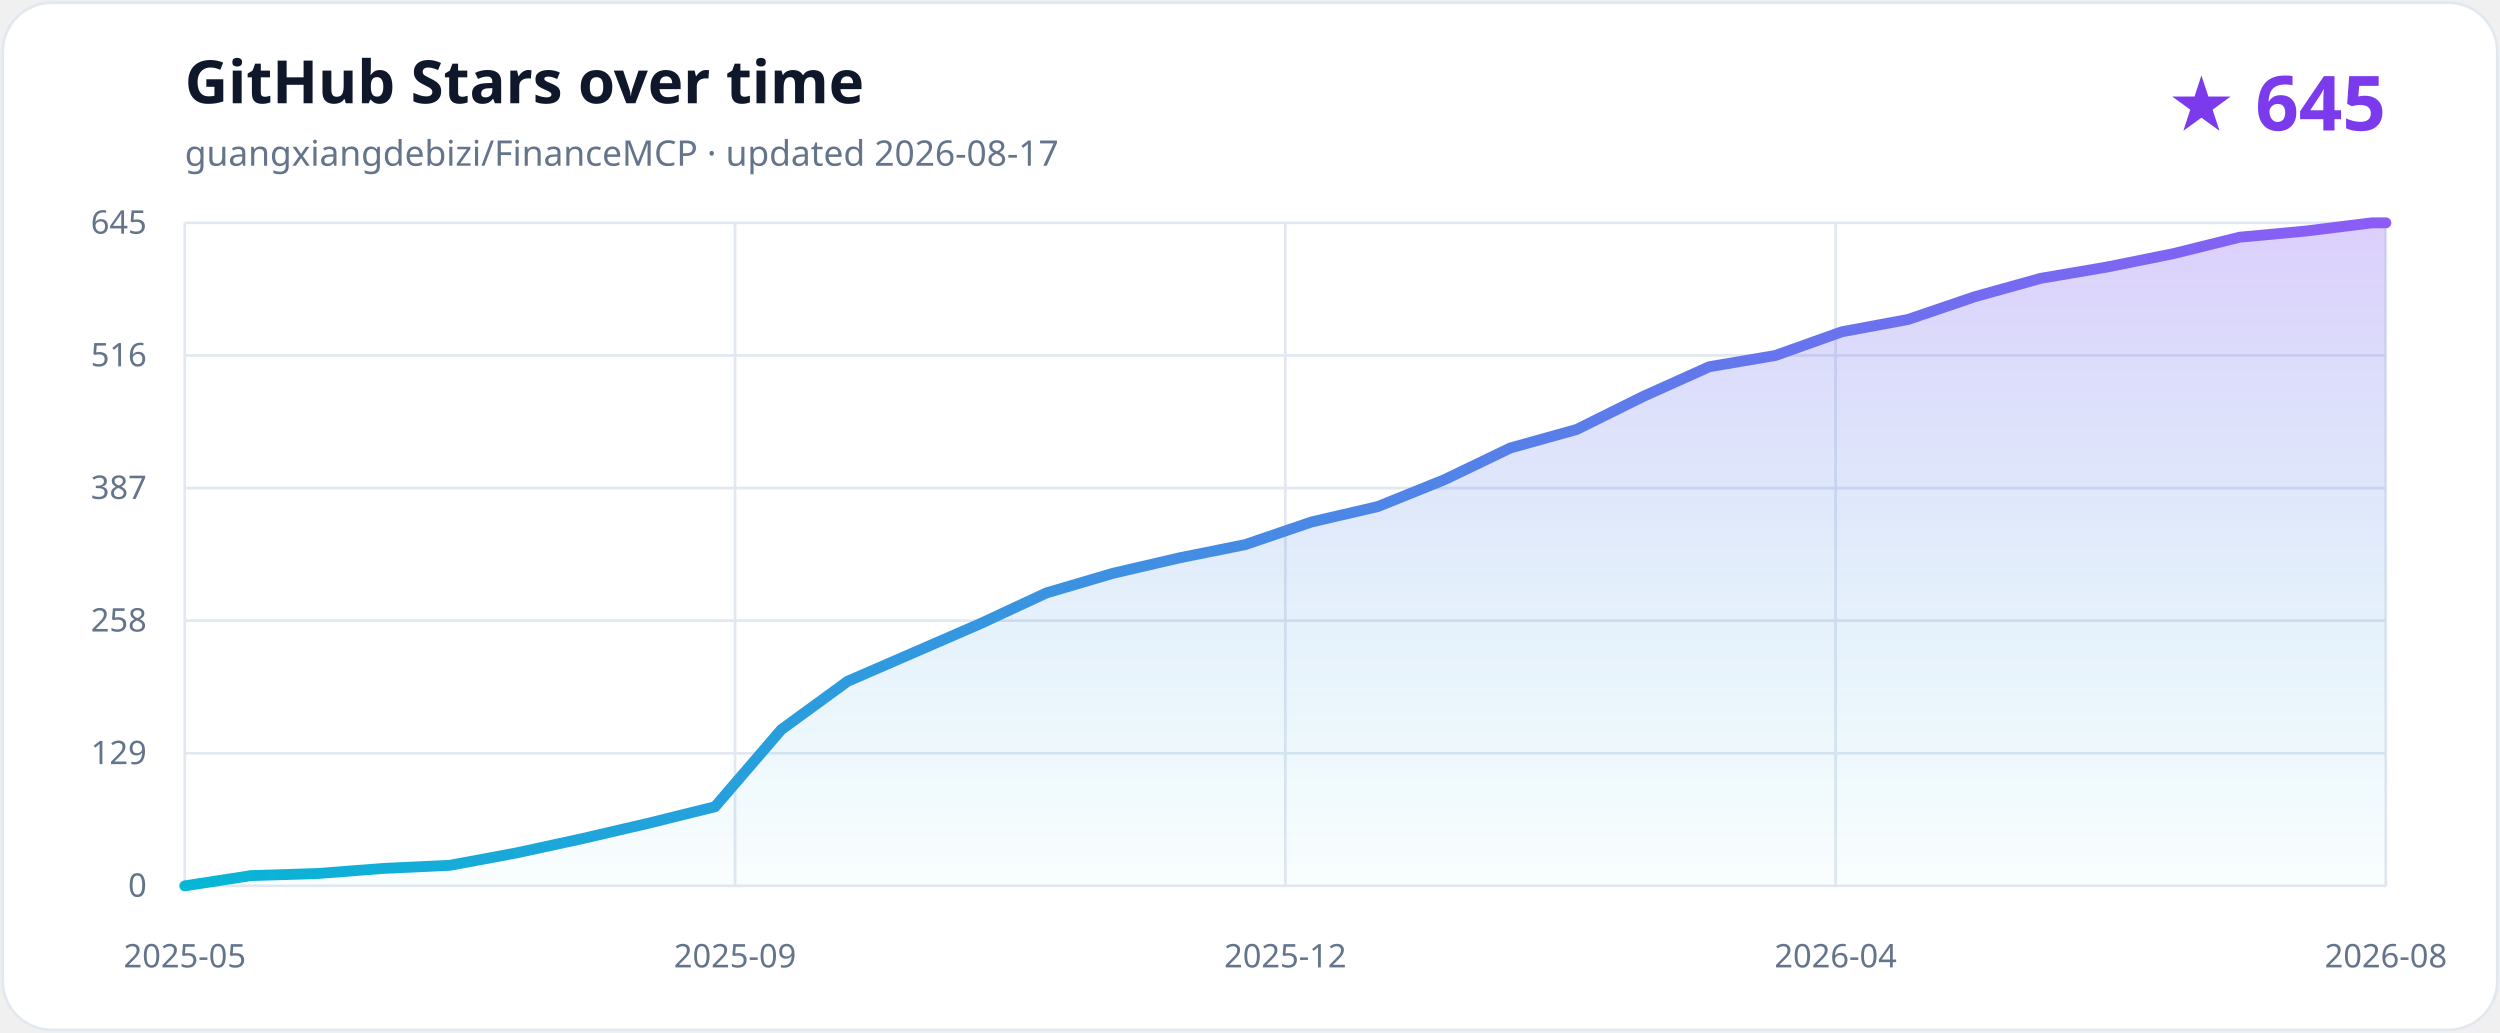
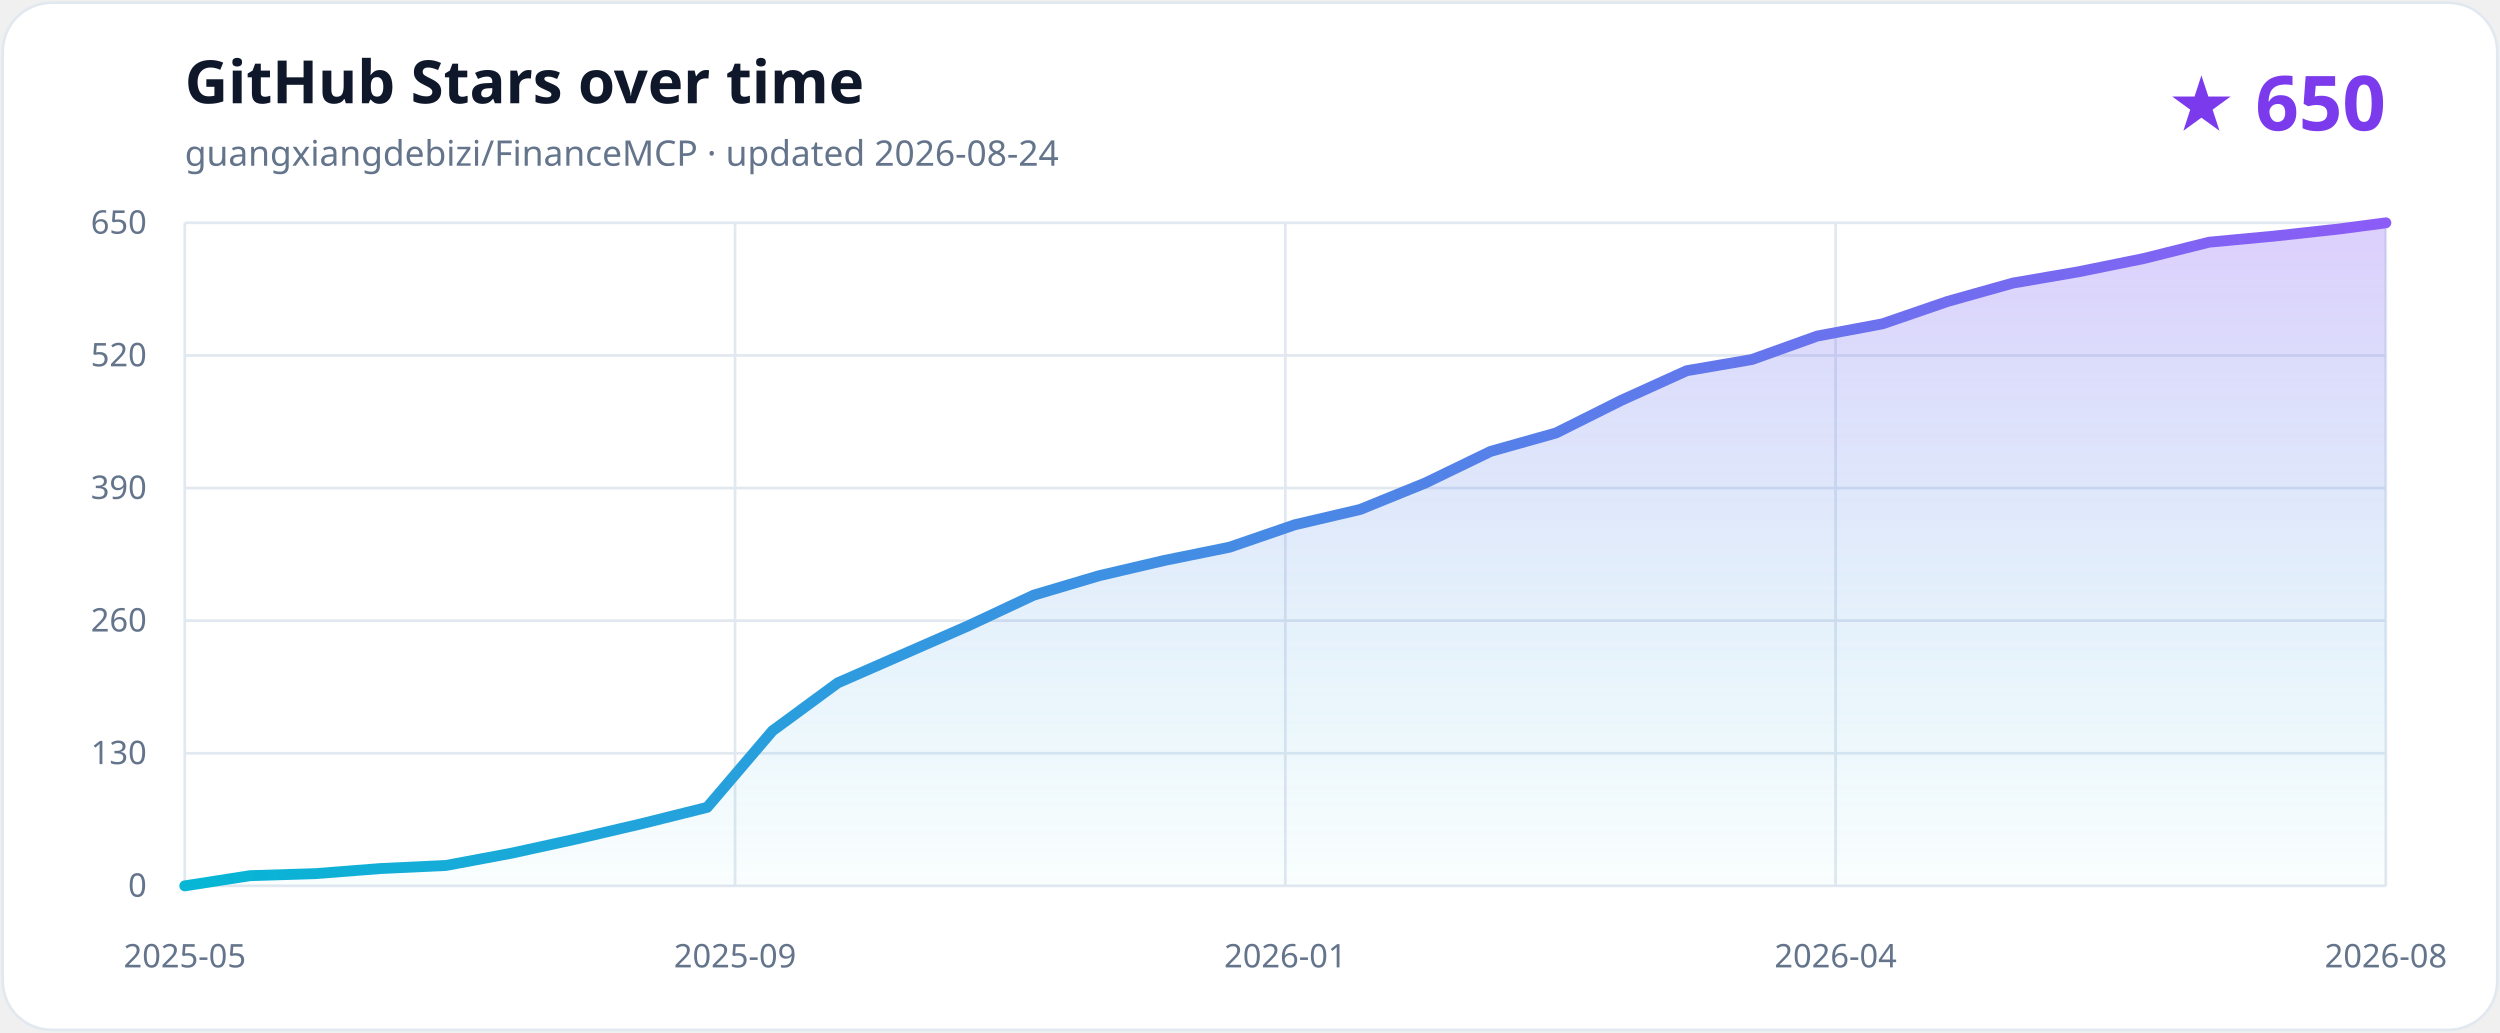
<svg xmlns="http://www.w3.org/2000/svg" role="img" aria-labelledby="title description" viewBox="0 0 920 380">
  <defs>
    <linearGradient id="line" x1="0" x2="1">
      <stop stop-color="#06b6d4" />
      <stop offset="1" stop-color="#8b5cf6" />
    </linearGradient>
    <linearGradient id="area" x1="0" y1="0" x2="0" y2="1">
      <stop stop-color="#8b5cf6" stop-opacity=".30" />
      <stop offset="1" stop-color="#06b6d4" stop-opacity=".02" />
    </linearGradient>
  </defs>
  <style>
    .background{fill:#ffffff;stroke:#e2e8f0}.title{fill:#0f172a;font:700 22px ui-sans-serif,system-ui}.subtitle{fill:#64748b;font:13px ui-sans-serif,system-ui}.count{fill:#7c3aed;font:700 28px ui-sans-serif,system-ui}.grid{stroke:#e2e8f0;stroke-width:1}.axis{fill:#64748b;font:12px ui-sans-serif,system-ui}
    @media (prefers-color-scheme:dark){.background{fill:#0f172a;stroke:#334155}.title{fill:#f8fafc}.subtitle,.axis{fill:#94a3b8}.count{fill:#a78bfa}.grid{stroke:#334155}}
  </style>
  <rect class="background" x="1" y="1" width="918" height="378" rx="18" />
  <text class="title" x="68" y="38">GitHub Stars over time</text>
-   <text class="subtitle" x="68" y="61">guangxiangdebizi/FinanceMCP · updated 2026-08-17</text>
-   <text class="count" x="878" y="48" text-anchor="end">★ 645</text>
+   <text class="subtitle" x="68" y="61">guangxiangdebizi/FinanceMCP · updated 2026-08-24</text>
+   <text class="count" x="878" y="48" text-anchor="end">★ 650</text>
  <line class="grid" x1="68" y1="326.00" x2="878" y2="326.00" />
  <text class="axis" x="54" y="330" text-anchor="end">0</text>
  <line class="grid" x1="68" y1="277.20" x2="878" y2="277.20" />
-   <text class="axis" x="54" y="281.2" text-anchor="end">129</text>
+   <text class="axis" x="54" y="281.2" text-anchor="end">130</text>
  <line class="grid" x1="68" y1="228.40" x2="878" y2="228.40" />
-   <text class="axis" x="54" y="232.4" text-anchor="end">258</text>
+   <text class="axis" x="54" y="232.4" text-anchor="end">260</text>
  <line class="grid" x1="68" y1="179.60" x2="878" y2="179.60" />
-   <text class="axis" x="54" y="183.6" text-anchor="end">387</text>
+   <text class="axis" x="54" y="183.6" text-anchor="end">390</text>
  <line class="grid" x1="68" y1="130.80" x2="878" y2="130.80" />
-   <text class="axis" x="54" y="134.8" text-anchor="end">516</text>
+   <text class="axis" x="54" y="134.8" text-anchor="end">520</text>
  <line class="grid" x1="68" y1="82.00" x2="878" y2="82.00" />
-   <text class="axis" x="54" y="86" text-anchor="end">645</text>
+   <text class="axis" x="54" y="86" text-anchor="end">650</text>
  <line class="grid" x1="68.00" y1="82" x2="68.00" y2="326" />
  <text class="axis" x="68.00" y="356" text-anchor="middle">2025-05</text>
  <line class="grid" x1="270.50" y1="82" x2="270.50" y2="326" />
  <text class="axis" x="270.50" y="356" text-anchor="middle">2025-09</text>
  <line class="grid" x1="473.00" y1="82" x2="473.00" y2="326" />
-   <text class="axis" x="473.00" y="356" text-anchor="middle">2025-12</text>
+   <text class="axis" x="473.00" y="356" text-anchor="middle">2026-01</text>
  <line class="grid" x1="675.50" y1="82" x2="675.50" y2="326" />
  <text class="axis" x="675.50" y="356" text-anchor="middle">2026-04</text>
  <line class="grid" x1="878.00" y1="82" x2="878.00" y2="326" />
  <text class="axis" x="878.00" y="356" text-anchor="middle">2026-08</text>
-   <path d="M 68.00 326.00 L 92.39 322.22 L 116.78 321.46 L 141.17 319.57 L 165.57 318.43 L 189.96 313.89 L 214.35 308.60 L 238.74 302.92 L 263.13 296.87 L 287.52 268.50 L 311.91 250.72 L 336.30 240.13 L 360.70 229.53 L 385.09 218.19 L 409.48 211.00 L 433.87 205.32 L 458.26 200.41 L 482.65 192.08 L 507.04 186.41 L 531.44 176.57 L 555.83 164.85 L 580.22 158.04 L 604.61 145.93 L 629.00 134.96 L 653.39 130.80 L 677.78 122.10 L 702.17 117.56 L 726.57 109.24 L 750.96 102.43 L 775.35 98.27 L 799.74 93.35 L 824.13 87.30 L 848.52 85.03 L 872.91 82.00 L 878.00 82.00 L 878.00 326.00 L 68.00 326.00 Z" fill="url(#area)" />
-   <path d="M 68.00 326.00 L 92.39 322.22 L 116.78 321.46 L 141.17 319.57 L 165.57 318.43 L 189.96 313.89 L 214.35 308.60 L 238.74 302.92 L 263.13 296.87 L 287.52 268.50 L 311.91 250.72 L 336.30 240.13 L 360.70 229.53 L 385.09 218.19 L 409.48 211.00 L 433.87 205.32 L 458.26 200.41 L 482.65 192.08 L 507.04 186.41 L 531.44 176.57 L 555.83 164.85 L 580.22 158.04 L 604.61 145.93 L 629.00 134.96 L 653.39 130.80 L 677.78 122.10 L 702.17 117.56 L 726.57 109.24 L 750.96 102.43 L 775.35 98.27 L 799.74 93.35 L 824.13 87.30 L 848.52 85.03 L 872.91 82.00 L 878.00 82.00" fill="none" stroke="url(#line)" stroke-width="4" stroke-linecap="round" stroke-linejoin="round" />
+   <path d="M 68.00 326.00 L 92.03 322.25 L 116.06 321.50 L 140.09 319.62 L 164.12 318.49 L 188.15 313.99 L 212.18 308.73 L 236.21 303.10 L 260.24 297.10 L 284.27 268.94 L 308.30 251.30 L 332.32 240.79 L 356.35 230.28 L 380.38 219.02 L 404.41 211.88 L 428.44 206.25 L 452.47 201.37 L 476.50 193.11 L 500.53 187.48 L 524.56 177.72 L 548.59 166.09 L 572.62 159.33 L 596.65 147.32 L 620.68 136.43 L 644.71 132.30 L 668.74 123.67 L 692.77 119.16 L 716.80 110.90 L 740.83 104.15 L 764.86 100.02 L 788.89 95.14 L 812.92 89.13 L 836.94 86.88 L 860.97 84.25 L 878.00 82.00 L 878.00 326.00 L 68.00 326.00 Z" fill="url(#area)" />
+   <path d="M 68.00 326.00 L 92.03 322.25 L 116.06 321.50 L 140.09 319.62 L 164.12 318.49 L 188.15 313.99 L 212.18 308.73 L 236.21 303.10 L 260.24 297.10 L 284.27 268.94 L 308.30 251.30 L 332.32 240.79 L 356.35 230.28 L 380.38 219.02 L 404.41 211.88 L 428.44 206.25 L 452.47 201.37 L 476.50 193.11 L 500.53 187.48 L 524.56 177.72 L 548.59 166.09 L 572.62 159.33 L 596.65 147.32 L 620.68 136.43 L 644.71 132.30 L 668.74 123.67 L 692.77 119.16 L 716.80 110.90 L 740.83 104.15 L 764.86 100.02 L 788.89 95.14 L 812.92 89.13 L 836.94 86.88 L 860.97 84.25 L 878.00 82.00" fill="none" stroke="url(#line)" stroke-width="4" stroke-linecap="round" stroke-linejoin="round" />
</svg>
